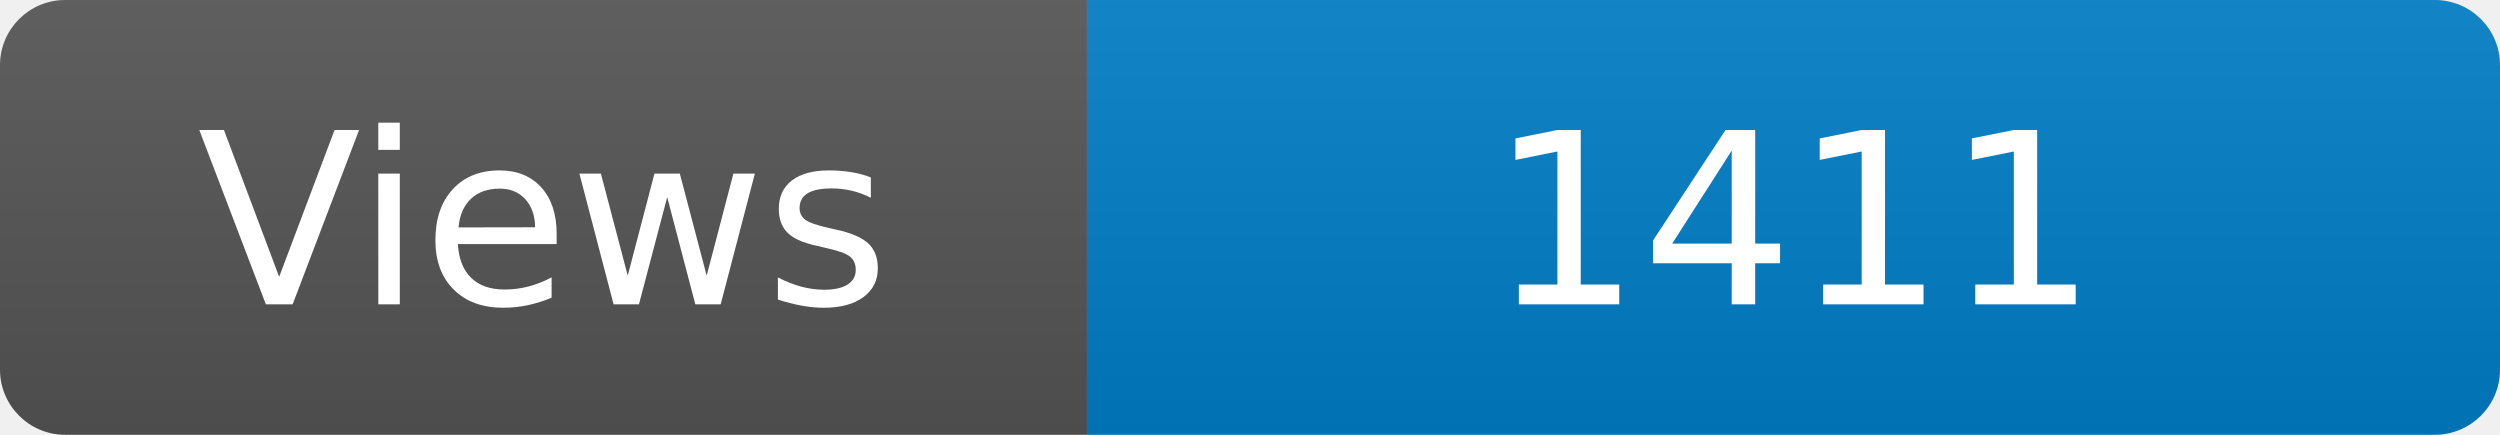
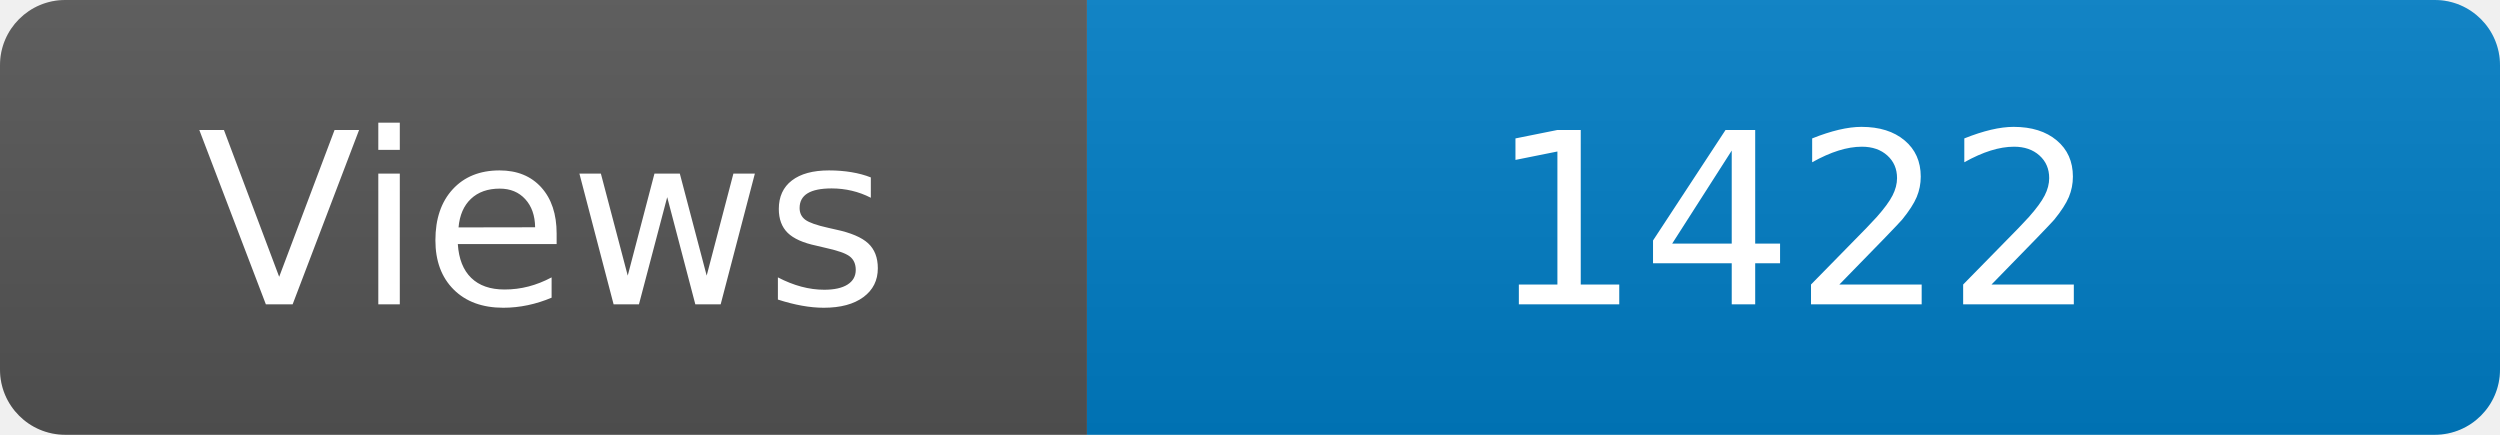
<svg xmlns="http://www.w3.org/2000/svg" width="115" height="20" role="img" aria-label="Maintained?: yes">
  <linearGradient id="s" x2="0" y2="100%">
    <stop offset="0" stop-color="#bbb" stop-opacity=".1" />
    <stop offset="1" stop-opacity=".1" />
  </linearGradient>
  <clipPath id="r">
    <rect width="115" height="20" rx="3" fill="#fff" />
  </clipPath>
  <g clip-path="url(#r)">
    <rect width="50" height="20" fill="#555" />
    <rect x="50" width="160" height="20" fill="#007ec6" />
    <rect width="115" height="20" fill="url(#s)" />
  </g>
  <g fill="#fff" text-anchor="middle" font-family="Verdana,Geneva,DejaVu Sans,sans-serif" font-size="110">
    <text x="250" y="140" transform="scale(.1)" fill="#fff">Views</text>
-     <text x="825" y="140" transform="scale(.1)" fill="#fff">1411</text>
+     <text x="825" y="140" transform="scale(.1)" fill="#fff">1422</text>
  </g>
</svg>
